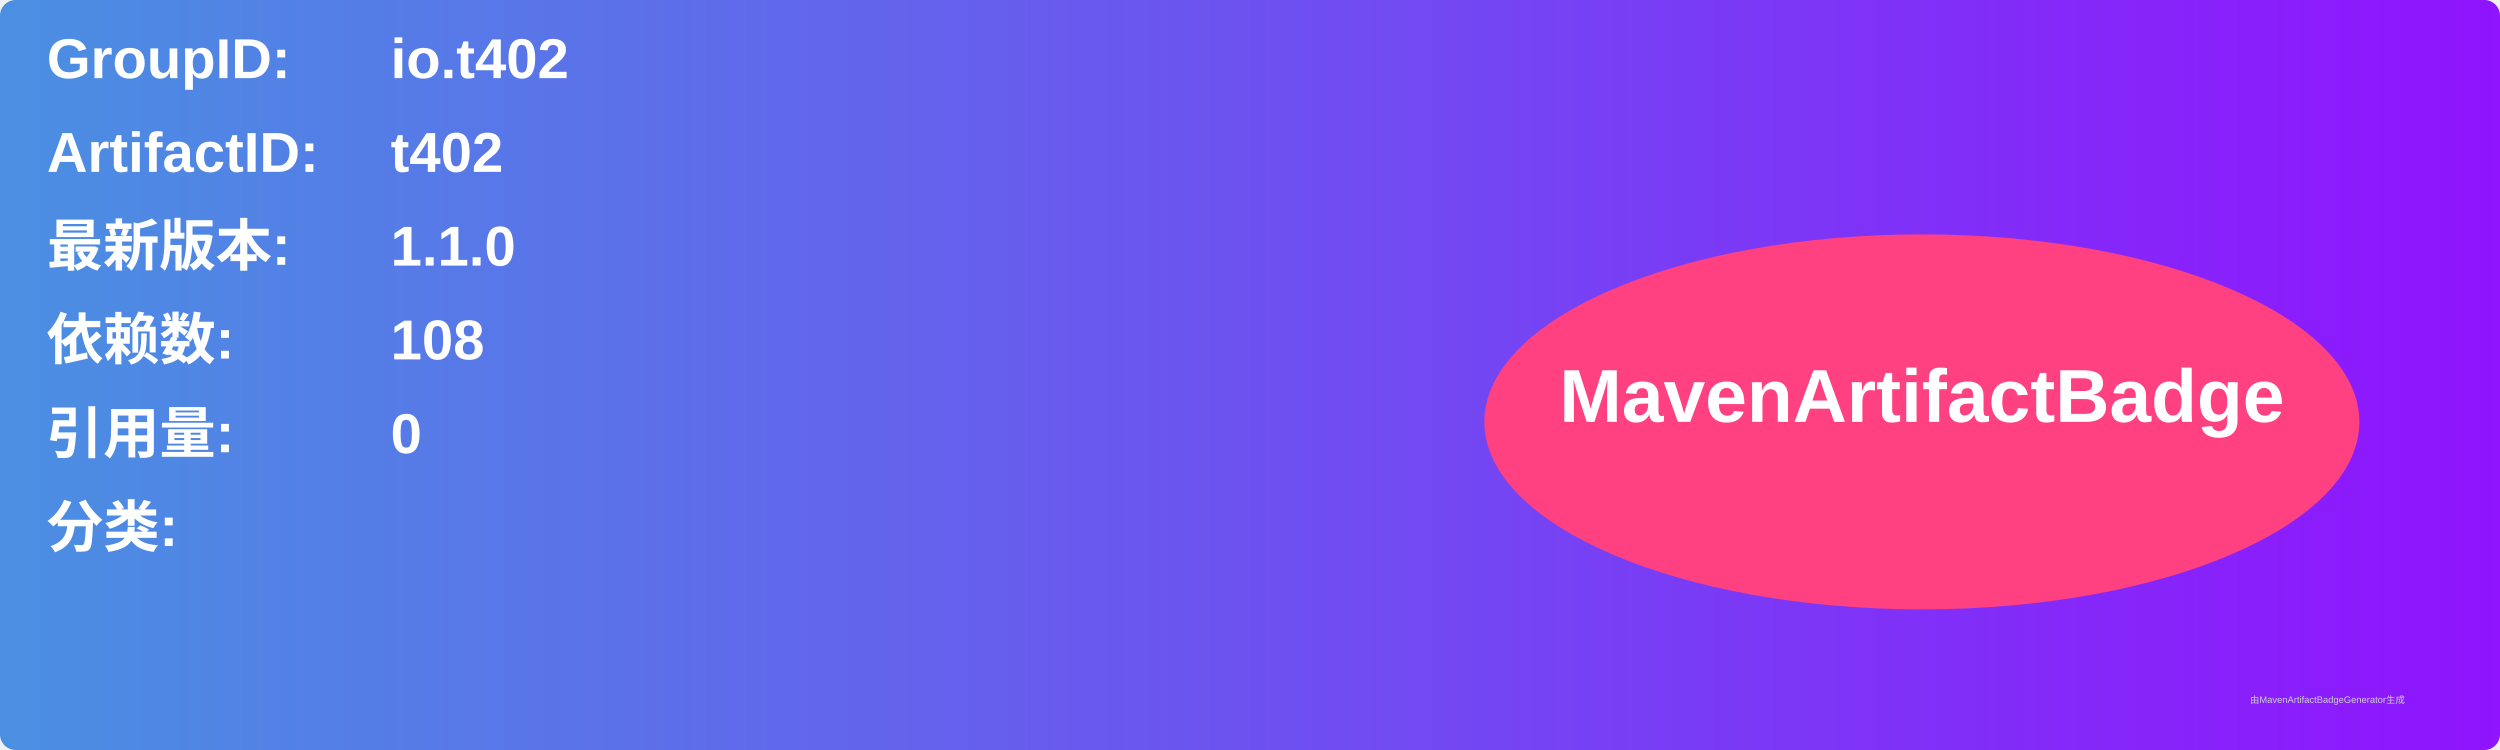
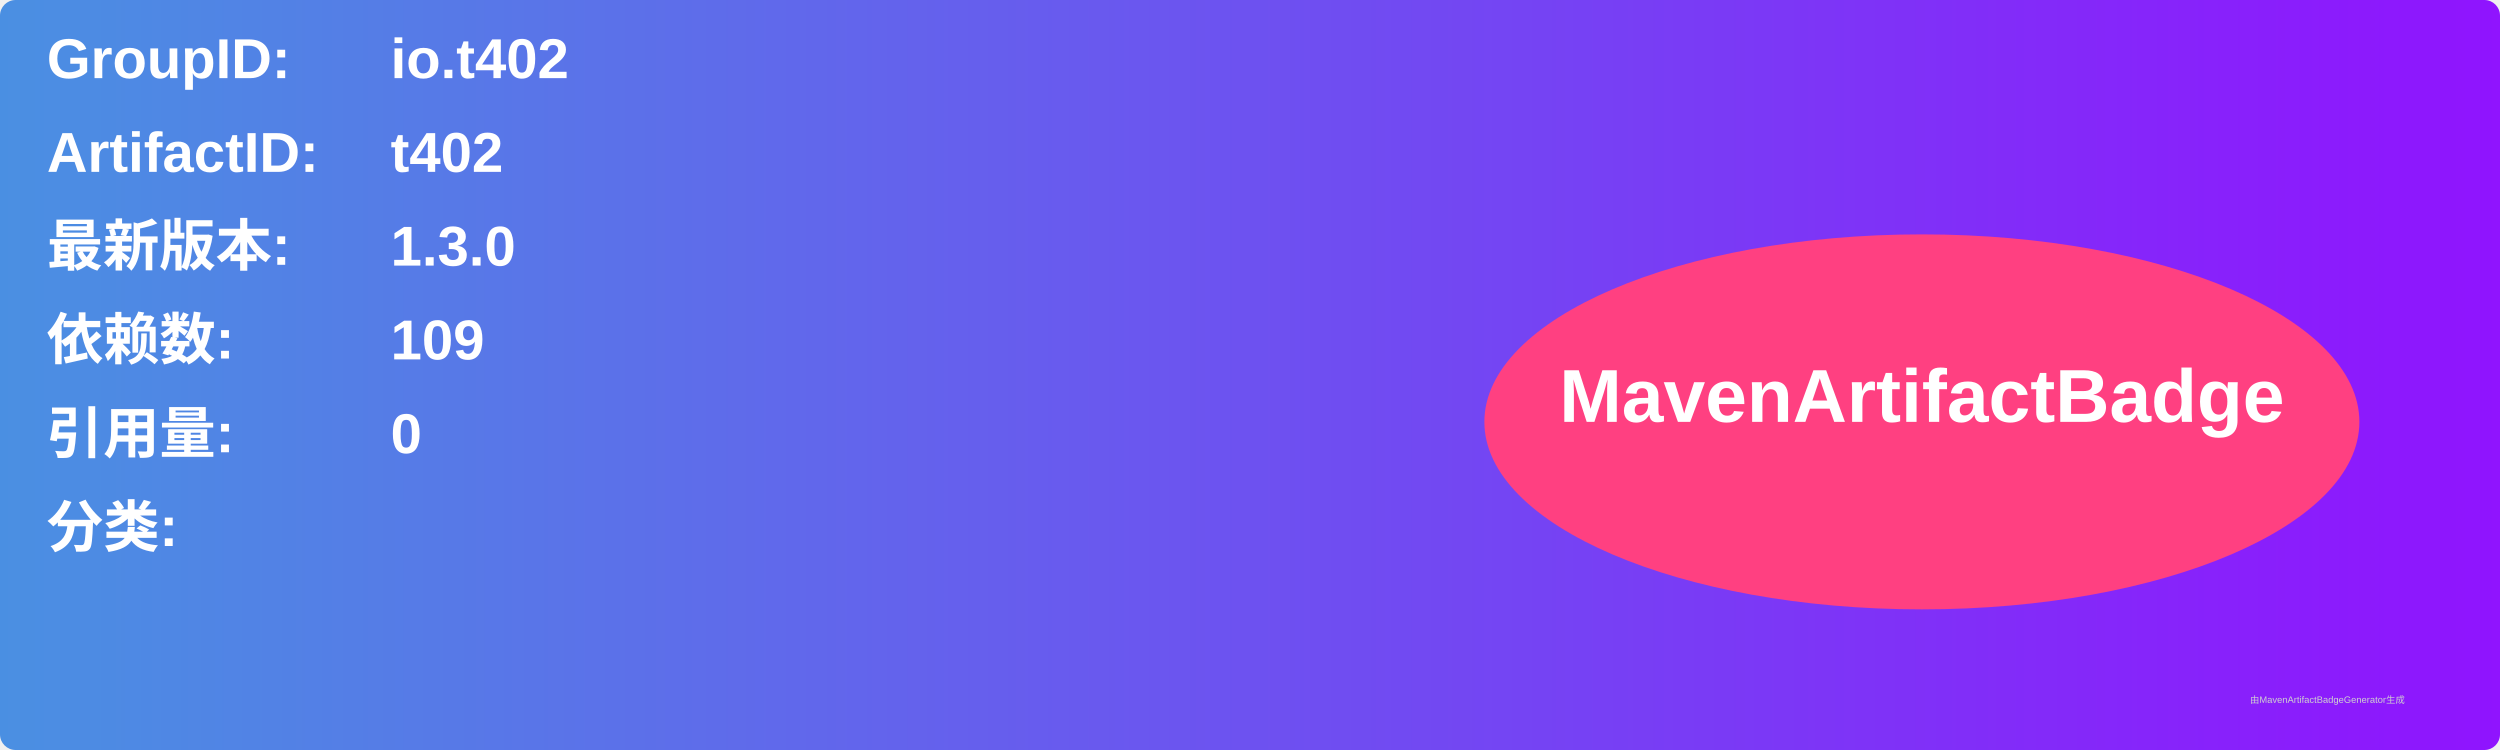
<svg xmlns="http://www.w3.org/2000/svg" width="800" height="240" viewBox="0 0 800 240">
  <linearGradient id="grad" x1="0%" y1="0%" x2="100%" y2="0%">
    <stop offset="0%" stop-color="#4a90e2" />
    <stop offset="100%" stop-color="#9013fe" />
  </linearGradient>
  <rect width="100%" height="100%" rx="5" ry="5" fill="url(#grad)" />
  <g transform="translate(15, 15)">
    <text x="0" y="10" font-family="Arial" font-size="18" fill="white" font-weight="bold" width="260">GroupID:</text>
    <text x="110" y="10" font-family="Arial" font-size="18" fill="white" font-weight="bold" width="460">io.t402</text>
    <text x="0" y="40" font-family="Arial" font-size="18" fill="white" font-weight="bold" width="260">ArtifactID:</text>
    <text x="110" y="40" font-family="Arial" font-size="18" fill="white" font-weight="bold" width="460">t402</text>
    <text x="0" y="70" font-family="Arial" font-size="18" fill="white" font-weight="bold">最新版本:</text>
    <text x="110" y="70" font-family="Arial" font-size="18" fill="white" font-weight="bold">
-       <tspan font-weight="bold">1.1.0</tspan>
+       <tspan font-weight="bold">1.3.0</tspan>
    </text>
    <text x="0" y="100" font-family="Arial" font-size="18" fill="white" font-weight="bold">依赖数: </text>
    <text x="110" y="100" font-family="Arial" font-size="18" fill="white">
-       <tspan font-weight="bold">108</tspan>
+       <tspan font-weight="bold">109</tspan>
    </text>
    <text x="0" y="130" font-family="Arial" font-size="18" fill="white" font-weight="bold">引用量: </text>
    <text x="110" y="130" font-family="Arial" font-size="18" fill="white">
      <tspan font-weight="bold">0</tspan>
    </text>
    <text x="0" y="160" font-family="Arial" font-size="18" fill="white" font-weight="bold">分类:</text>
    <text x="10" y="190" font-family="Arial" font-size="10" fill="white">
      <tspan font-weight="bold" />
    </text>
    <ellipse cx="600" cy="120" rx="140" ry="60" fill="#ff4081" />
    <text x="600" y="120" text-anchor="middle" font-family="Arial" font-size="24" fill="white" font-weight="bold">MavenArtifactBadge</text>
  </g>
  <text x="720" y="225" font-family="Arial" font-size="3" fill="#d0d0d0">由MavenArtifactBadgeGenerator生成</text>
</svg>
